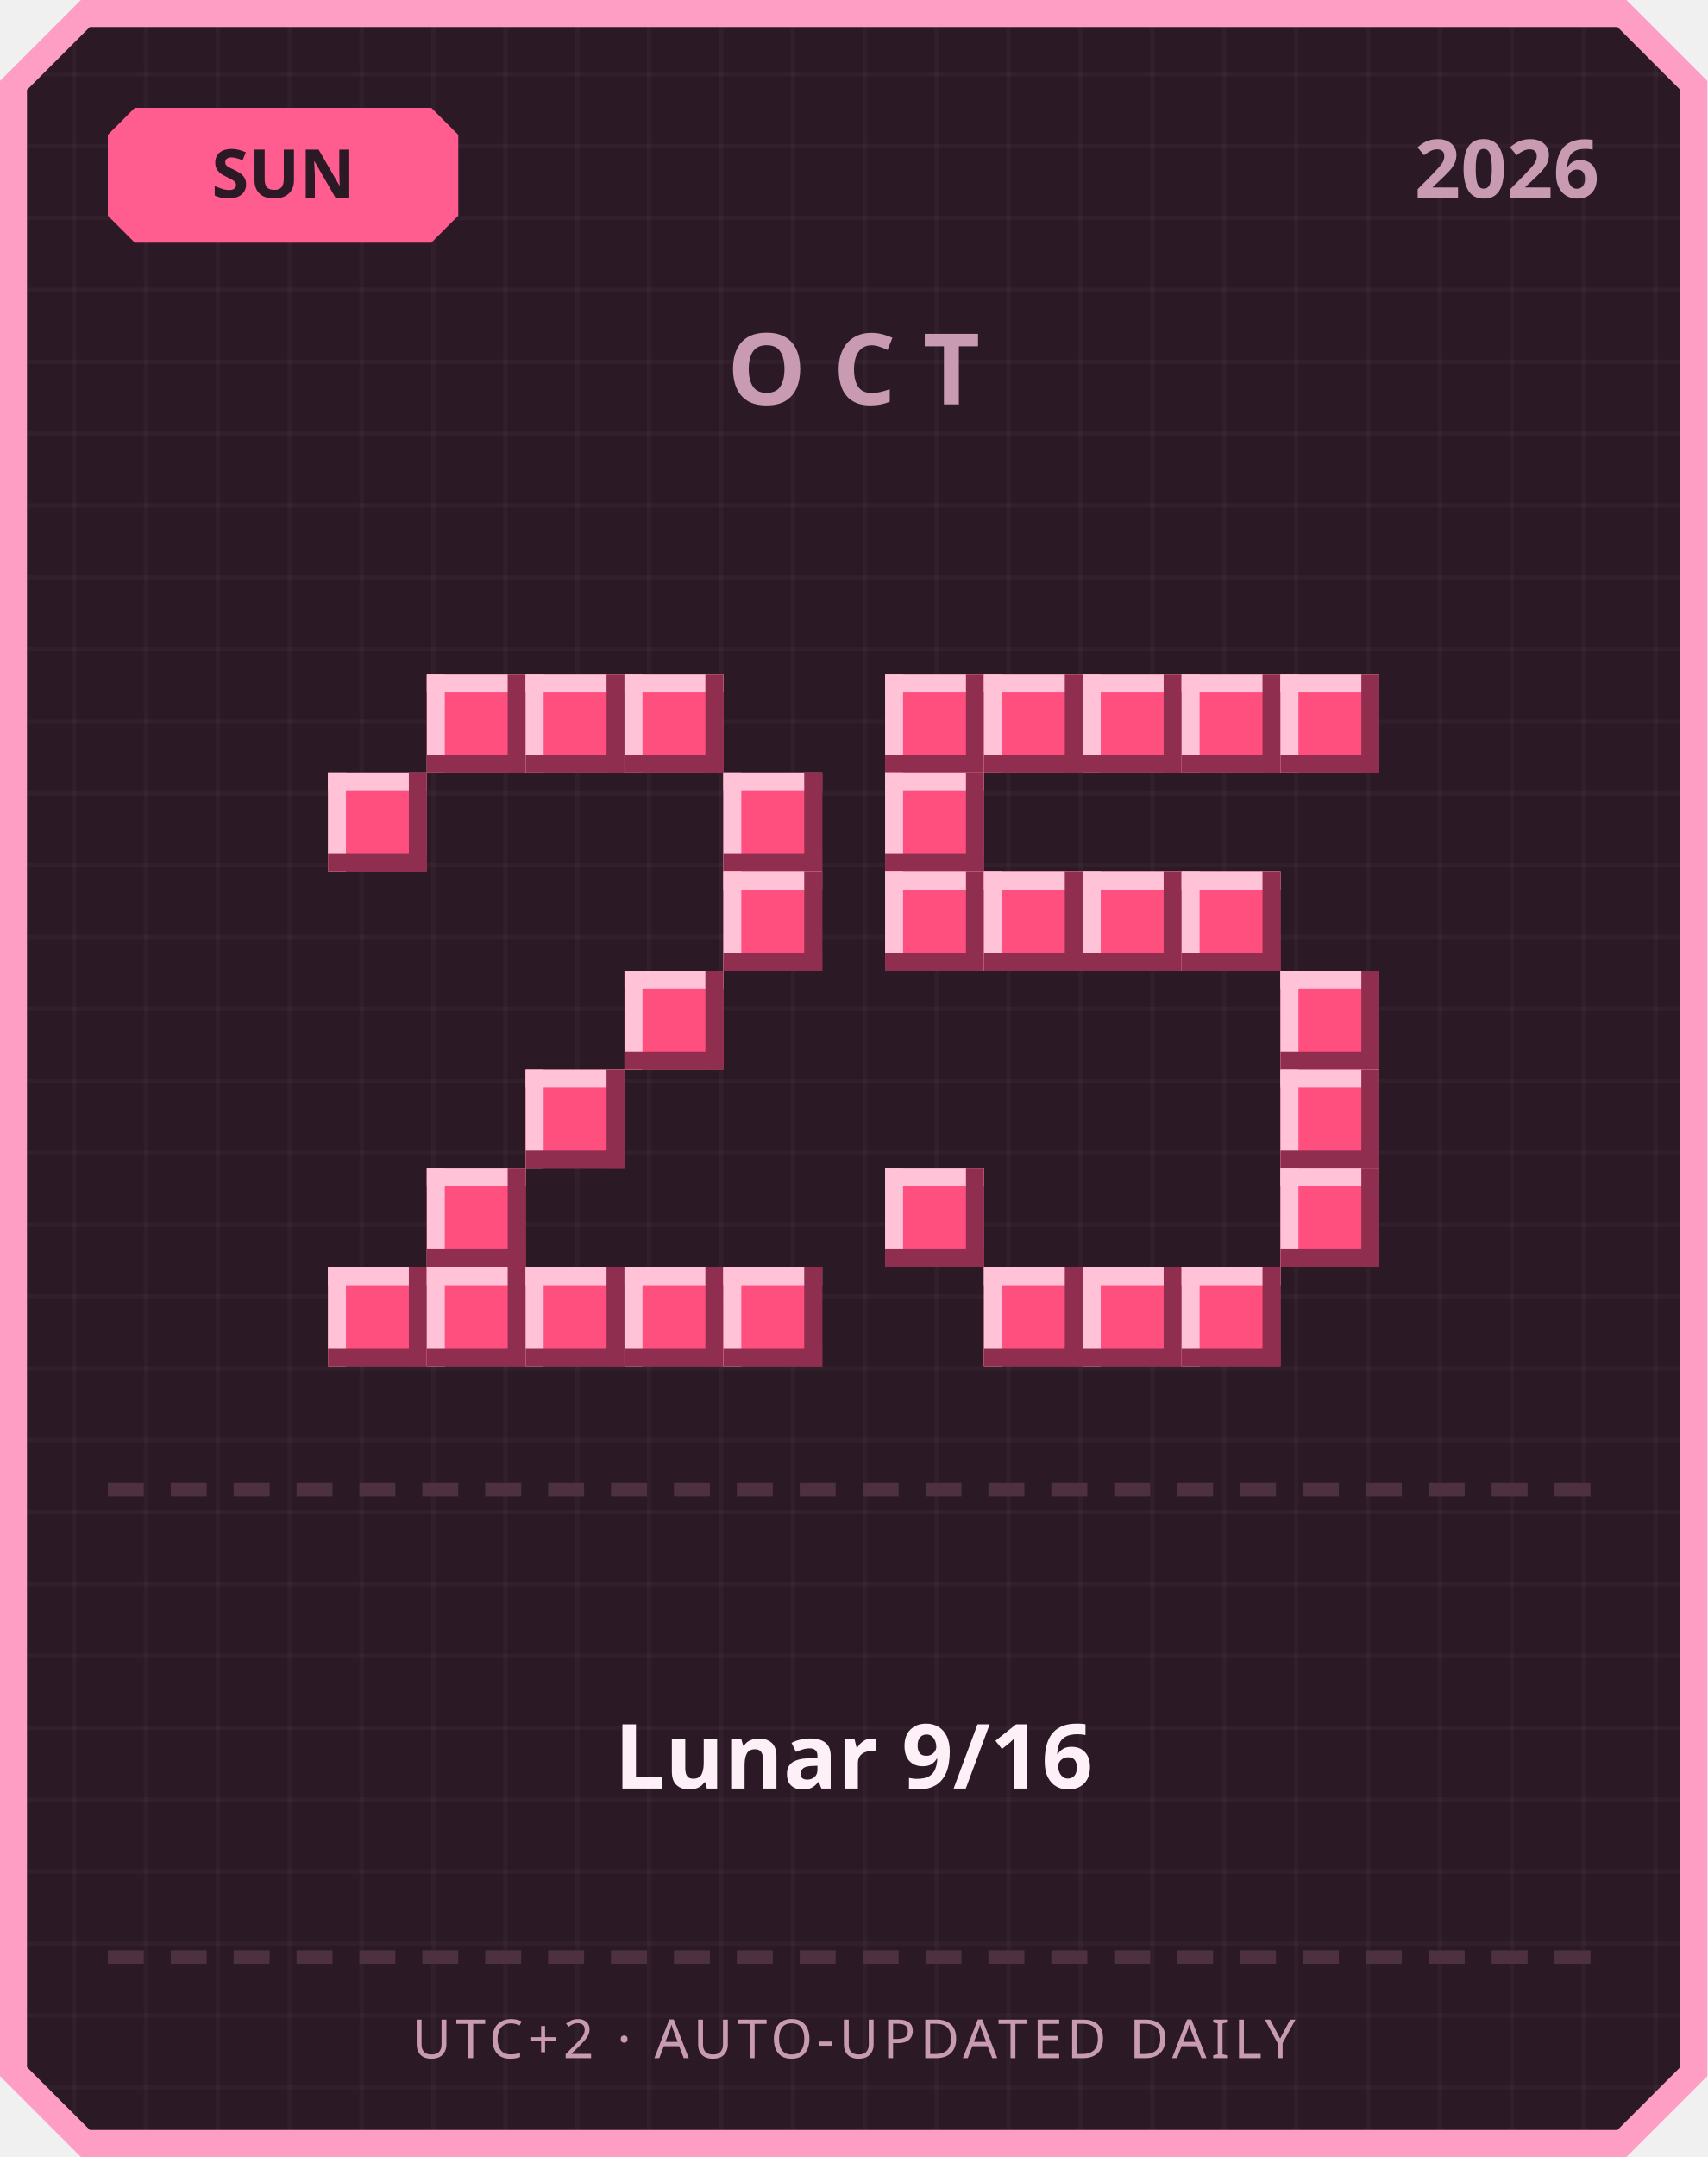
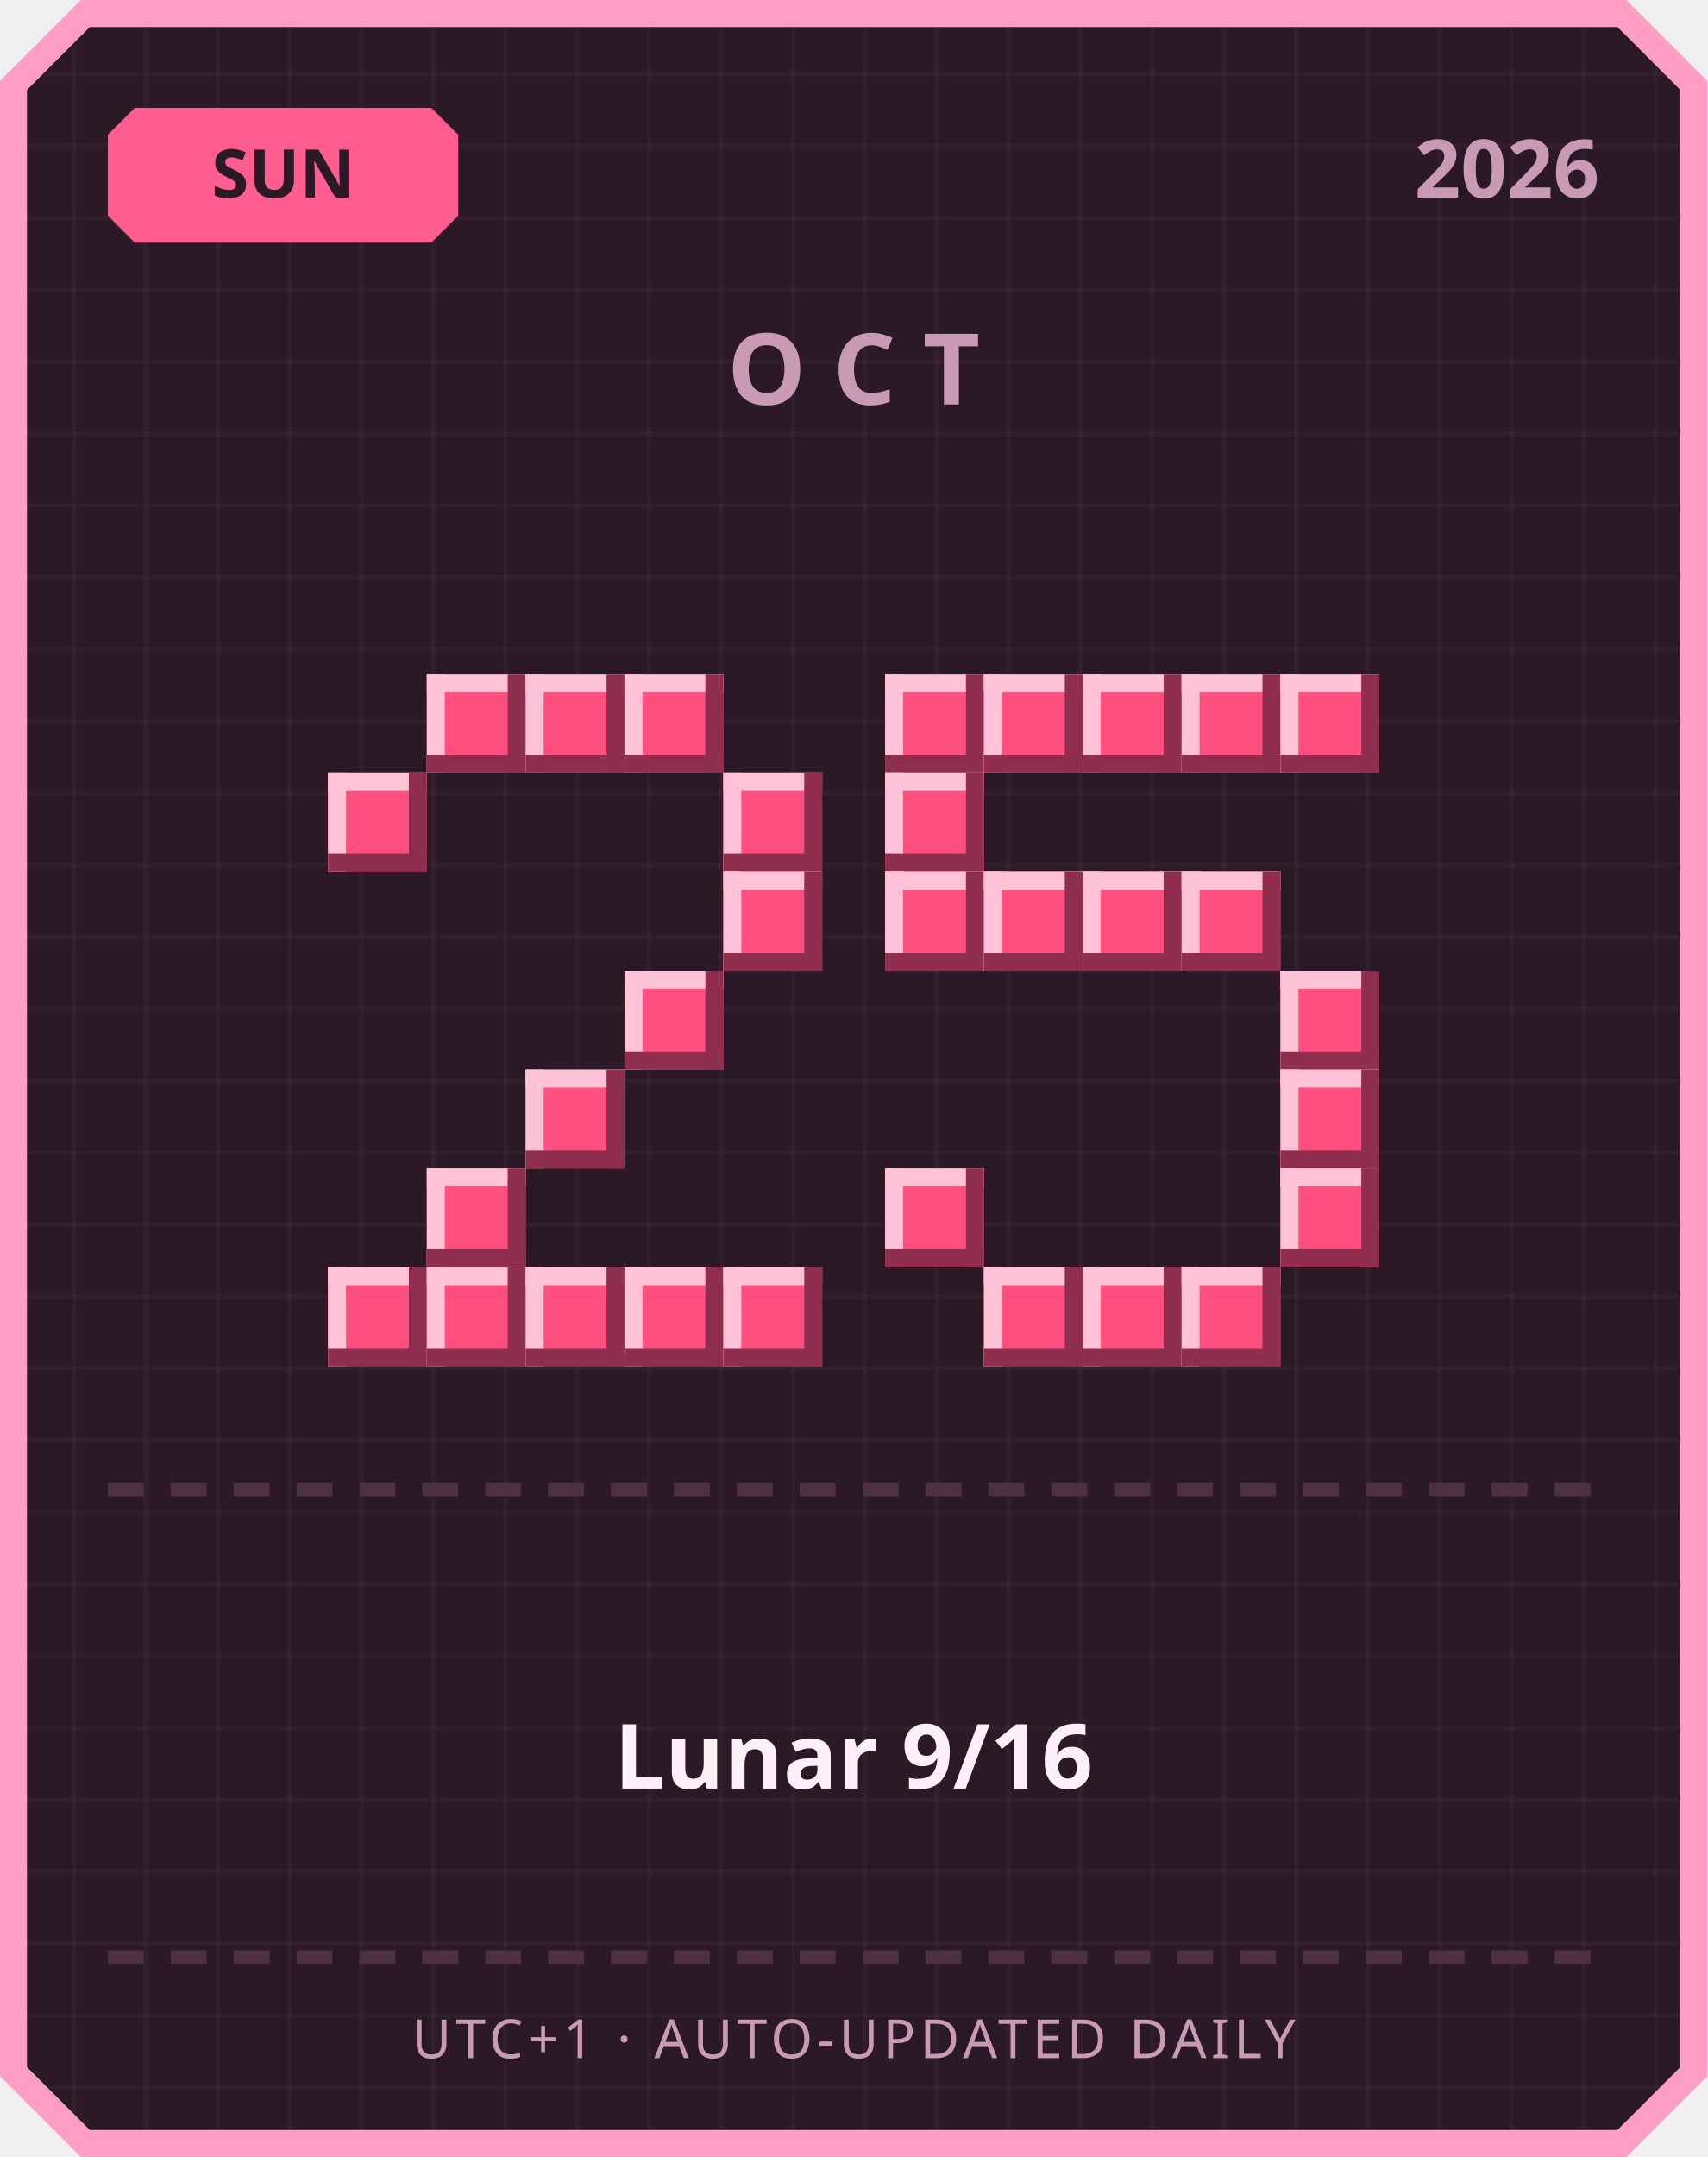
<svg xmlns="http://www.w3.org/2000/svg" width="380" height="480" viewBox="0 0 380 480">
  <defs>
    <pattern id="grid" width="16" height="16" patternUnits="userSpaceOnUse">
      <rect width="16" height="16" fill="#2b1a26" />
      <rect width="1" height="16" fill="#ffffff" opacity="0.03" />
      <rect width="16" height="1" fill="#ffffff" opacity="0.03" />
    </pattern>
  </defs>
  <path d="M 18,0 L 362,0 L 380,18 L 380,462 L 362,480 L 18,480 L 0,462 L 0,18 Z" fill="#ff9ec4" />
  <path d="M 20,6 L 360,6 L 374,20 L 374,460 L 360,474 L 20,474 L 6,460 L 6,20 Z" fill="url(#grid)" />
  <path d="M 30,24 L 96,24 L 102,30 L 102,48 L 96,54 L 30,54 L 24,48 L 24,30 Z" fill="#ff5d8f" />
  <text x="63" y="44" text-anchor="middle" font-family="'Segoe UI', sans-serif" font-size="15" font-weight="700" fill="#2b1a26">SUN</text>
  <text x="356" y="44" text-anchor="end" font-family="'Segoe UI', sans-serif" font-size="18" font-weight="700" fill="#c99bb3">2026</text>
  <text x="190" y="90" text-anchor="middle" font-family="'Segoe UI', sans-serif" font-size="22" font-weight="700" letter-spacing="6" fill="#c99bb3">OCT</text>
  <rect x="95" y="150" width="22" height="22" fill="#ff4f7e" />
  <rect x="95" y="150" width="22" height="4" fill="#ffc2d6" />
  <rect x="95" y="150" width="4" height="22" fill="#ffc2d6" />
  <rect x="95" y="168" width="22" height="4" fill="#8f2e4e" />
  <rect x="113" y="150" width="4" height="22" fill="#8f2e4e" />
  <rect x="117" y="150" width="22" height="22" fill="#ff4f7e" />
  <rect x="117" y="150" width="22" height="4" fill="#ffc2d6" />
  <rect x="117" y="150" width="4" height="22" fill="#ffc2d6" />
  <rect x="117" y="168" width="22" height="4" fill="#8f2e4e" />
  <rect x="135" y="150" width="4" height="22" fill="#8f2e4e" />
  <rect x="139" y="150" width="22" height="22" fill="#ff4f7e" />
  <rect x="139" y="150" width="22" height="4" fill="#ffc2d6" />
  <rect x="139" y="150" width="4" height="22" fill="#ffc2d6" />
  <rect x="139" y="168" width="22" height="4" fill="#8f2e4e" />
  <rect x="157" y="150" width="4" height="22" fill="#8f2e4e" />
  <rect x="73" y="172" width="22" height="22" fill="#ff4f7e" />
  <rect x="73" y="172" width="22" height="4" fill="#ffc2d6" />
  <rect x="73" y="172" width="4" height="22" fill="#ffc2d6" />
  <rect x="73" y="190" width="22" height="4" fill="#8f2e4e" />
  <rect x="91" y="172" width="4" height="22" fill="#8f2e4e" />
  <rect x="161" y="172" width="22" height="22" fill="#ff4f7e" />
  <rect x="161" y="172" width="22" height="4" fill="#ffc2d6" />
  <rect x="161" y="172" width="4" height="22" fill="#ffc2d6" />
  <rect x="161" y="190" width="22" height="4" fill="#8f2e4e" />
  <rect x="179" y="172" width="4" height="22" fill="#8f2e4e" />
  <rect x="161" y="194" width="22" height="22" fill="#ff4f7e" />
  <rect x="161" y="194" width="22" height="4" fill="#ffc2d6" />
  <rect x="161" y="194" width="4" height="22" fill="#ffc2d6" />
  <rect x="161" y="212" width="22" height="4" fill="#8f2e4e" />
  <rect x="179" y="194" width="4" height="22" fill="#8f2e4e" />
  <rect x="139" y="216" width="22" height="22" fill="#ff4f7e" />
  <rect x="139" y="216" width="22" height="4" fill="#ffc2d6" />
  <rect x="139" y="216" width="4" height="22" fill="#ffc2d6" />
  <rect x="139" y="234" width="22" height="4" fill="#8f2e4e" />
  <rect x="157" y="216" width="4" height="22" fill="#8f2e4e" />
  <rect x="117" y="238" width="22" height="22" fill="#ff4f7e" />
  <rect x="117" y="238" width="22" height="4" fill="#ffc2d6" />
  <rect x="117" y="238" width="4" height="22" fill="#ffc2d6" />
  <rect x="117" y="256" width="22" height="4" fill="#8f2e4e" />
  <rect x="135" y="238" width="4" height="22" fill="#8f2e4e" />
  <rect x="95" y="260" width="22" height="22" fill="#ff4f7e" />
  <rect x="95" y="260" width="22" height="4" fill="#ffc2d6" />
  <rect x="95" y="260" width="4" height="22" fill="#ffc2d6" />
  <rect x="95" y="278" width="22" height="4" fill="#8f2e4e" />
  <rect x="113" y="260" width="4" height="22" fill="#8f2e4e" />
  <rect x="73" y="282" width="22" height="22" fill="#ff4f7e" />
  <rect x="73" y="282" width="22" height="4" fill="#ffc2d6" />
  <rect x="73" y="282" width="4" height="22" fill="#ffc2d6" />
  <rect x="73" y="300" width="22" height="4" fill="#8f2e4e" />
  <rect x="91" y="282" width="4" height="22" fill="#8f2e4e" />
  <rect x="95" y="282" width="22" height="22" fill="#ff4f7e" />
  <rect x="95" y="282" width="22" height="4" fill="#ffc2d6" />
  <rect x="95" y="282" width="4" height="22" fill="#ffc2d6" />
  <rect x="95" y="300" width="22" height="4" fill="#8f2e4e" />
  <rect x="113" y="282" width="4" height="22" fill="#8f2e4e" />
  <rect x="117" y="282" width="22" height="22" fill="#ff4f7e" />
  <rect x="117" y="282" width="22" height="4" fill="#ffc2d6" />
  <rect x="117" y="282" width="4" height="22" fill="#ffc2d6" />
  <rect x="117" y="300" width="22" height="4" fill="#8f2e4e" />
  <rect x="135" y="282" width="4" height="22" fill="#8f2e4e" />
  <rect x="139" y="282" width="22" height="22" fill="#ff4f7e" />
  <rect x="139" y="282" width="22" height="4" fill="#ffc2d6" />
  <rect x="139" y="282" width="4" height="22" fill="#ffc2d6" />
  <rect x="139" y="300" width="22" height="4" fill="#8f2e4e" />
  <rect x="157" y="282" width="4" height="22" fill="#8f2e4e" />
  <rect x="161" y="282" width="22" height="22" fill="#ff4f7e" />
  <rect x="161" y="282" width="22" height="4" fill="#ffc2d6" />
  <rect x="161" y="282" width="4" height="22" fill="#ffc2d6" />
  <rect x="161" y="300" width="22" height="4" fill="#8f2e4e" />
  <rect x="179" y="282" width="4" height="22" fill="#8f2e4e" />
  <rect x="197" y="150" width="22" height="22" fill="#ff4f7e" />
  <rect x="197" y="150" width="22" height="4" fill="#ffc2d6" />
  <rect x="197" y="150" width="4" height="22" fill="#ffc2d6" />
  <rect x="197" y="168" width="22" height="4" fill="#8f2e4e" />
  <rect x="215" y="150" width="4" height="22" fill="#8f2e4e" />
  <rect x="219" y="150" width="22" height="22" fill="#ff4f7e" />
  <rect x="219" y="150" width="22" height="4" fill="#ffc2d6" />
  <rect x="219" y="150" width="4" height="22" fill="#ffc2d6" />
  <rect x="219" y="168" width="22" height="4" fill="#8f2e4e" />
  <rect x="237" y="150" width="4" height="22" fill="#8f2e4e" />
  <rect x="241" y="150" width="22" height="22" fill="#ff4f7e" />
  <rect x="241" y="150" width="22" height="4" fill="#ffc2d6" />
  <rect x="241" y="150" width="4" height="22" fill="#ffc2d6" />
  <rect x="241" y="168" width="22" height="4" fill="#8f2e4e" />
  <rect x="259" y="150" width="4" height="22" fill="#8f2e4e" />
  <rect x="263" y="150" width="22" height="22" fill="#ff4f7e" />
  <rect x="263" y="150" width="22" height="4" fill="#ffc2d6" />
  <rect x="263" y="150" width="4" height="22" fill="#ffc2d6" />
  <rect x="263" y="168" width="22" height="4" fill="#8f2e4e" />
  <rect x="281" y="150" width="4" height="22" fill="#8f2e4e" />
  <rect x="285" y="150" width="22" height="22" fill="#ff4f7e" />
  <rect x="285" y="150" width="22" height="4" fill="#ffc2d6" />
  <rect x="285" y="150" width="4" height="22" fill="#ffc2d6" />
  <rect x="285" y="168" width="22" height="4" fill="#8f2e4e" />
  <rect x="303" y="150" width="4" height="22" fill="#8f2e4e" />
  <rect x="197" y="172" width="22" height="22" fill="#ff4f7e" />
  <rect x="197" y="172" width="22" height="4" fill="#ffc2d6" />
  <rect x="197" y="172" width="4" height="22" fill="#ffc2d6" />
  <rect x="197" y="190" width="22" height="4" fill="#8f2e4e" />
  <rect x="215" y="172" width="4" height="22" fill="#8f2e4e" />
  <rect x="197" y="194" width="22" height="22" fill="#ff4f7e" />
  <rect x="197" y="194" width="22" height="4" fill="#ffc2d6" />
  <rect x="197" y="194" width="4" height="22" fill="#ffc2d6" />
  <rect x="197" y="212" width="22" height="4" fill="#8f2e4e" />
  <rect x="215" y="194" width="4" height="22" fill="#8f2e4e" />
  <rect x="219" y="194" width="22" height="22" fill="#ff4f7e" />
  <rect x="219" y="194" width="22" height="4" fill="#ffc2d6" />
  <rect x="219" y="194" width="4" height="22" fill="#ffc2d6" />
  <rect x="219" y="212" width="22" height="4" fill="#8f2e4e" />
  <rect x="237" y="194" width="4" height="22" fill="#8f2e4e" />
  <rect x="241" y="194" width="22" height="22" fill="#ff4f7e" />
  <rect x="241" y="194" width="22" height="4" fill="#ffc2d6" />
  <rect x="241" y="194" width="4" height="22" fill="#ffc2d6" />
  <rect x="241" y="212" width="22" height="4" fill="#8f2e4e" />
  <rect x="259" y="194" width="4" height="22" fill="#8f2e4e" />
  <rect x="263" y="194" width="22" height="22" fill="#ff4f7e" />
  <rect x="263" y="194" width="22" height="4" fill="#ffc2d6" />
  <rect x="263" y="194" width="4" height="22" fill="#ffc2d6" />
  <rect x="263" y="212" width="22" height="4" fill="#8f2e4e" />
  <rect x="281" y="194" width="4" height="22" fill="#8f2e4e" />
  <rect x="285" y="216" width="22" height="22" fill="#ff4f7e" />
  <rect x="285" y="216" width="22" height="4" fill="#ffc2d6" />
  <rect x="285" y="216" width="4" height="22" fill="#ffc2d6" />
  <rect x="285" y="234" width="22" height="4" fill="#8f2e4e" />
  <rect x="303" y="216" width="4" height="22" fill="#8f2e4e" />
  <rect x="285" y="238" width="22" height="22" fill="#ff4f7e" />
  <rect x="285" y="238" width="22" height="4" fill="#ffc2d6" />
  <rect x="285" y="238" width="4" height="22" fill="#ffc2d6" />
  <rect x="285" y="256" width="22" height="4" fill="#8f2e4e" />
  <rect x="303" y="238" width="4" height="22" fill="#8f2e4e" />
  <rect x="197" y="260" width="22" height="22" fill="#ff4f7e" />
  <rect x="197" y="260" width="22" height="4" fill="#ffc2d6" />
  <rect x="197" y="260" width="4" height="22" fill="#ffc2d6" />
  <rect x="197" y="278" width="22" height="4" fill="#8f2e4e" />
  <rect x="215" y="260" width="4" height="22" fill="#8f2e4e" />
  <rect x="285" y="260" width="22" height="22" fill="#ff4f7e" />
  <rect x="285" y="260" width="22" height="4" fill="#ffc2d6" />
  <rect x="285" y="260" width="4" height="22" fill="#ffc2d6" />
  <rect x="285" y="278" width="22" height="4" fill="#8f2e4e" />
  <rect x="303" y="260" width="4" height="22" fill="#8f2e4e" />
  <rect x="219" y="282" width="22" height="22" fill="#ff4f7e" />
  <rect x="219" y="282" width="22" height="4" fill="#ffc2d6" />
  <rect x="219" y="282" width="4" height="22" fill="#ffc2d6" />
  <rect x="219" y="300" width="22" height="4" fill="#8f2e4e" />
  <rect x="237" y="282" width="4" height="22" fill="#8f2e4e" />
  <rect x="241" y="282" width="22" height="22" fill="#ff4f7e" />
  <rect x="241" y="282" width="22" height="4" fill="#ffc2d6" />
  <rect x="241" y="282" width="4" height="22" fill="#ffc2d6" />
  <rect x="241" y="300" width="22" height="4" fill="#8f2e4e" />
  <rect x="259" y="282" width="4" height="22" fill="#8f2e4e" />
  <rect x="263" y="282" width="22" height="22" fill="#ff4f7e" />
  <rect x="263" y="282" width="22" height="4" fill="#ffc2d6" />
  <rect x="263" y="282" width="4" height="22" fill="#ffc2d6" />
  <rect x="263" y="300" width="22" height="4" fill="#8f2e4e" />
  <rect x="281" y="282" width="4" height="22" fill="#8f2e4e" />
  <rect x="24" y="330" width="8" height="3" fill="#4d3140" />
  <rect x="38" y="330" width="8" height="3" fill="#4d3140" />
  <rect x="52" y="330" width="8" height="3" fill="#4d3140" />
  <rect x="66" y="330" width="8" height="3" fill="#4d3140" />
  <rect x="80" y="330" width="8" height="3" fill="#4d3140" />
  <rect x="94" y="330" width="8" height="3" fill="#4d3140" />
  <rect x="108" y="330" width="8" height="3" fill="#4d3140" />
  <rect x="122" y="330" width="8" height="3" fill="#4d3140" />
  <rect x="136" y="330" width="8" height="3" fill="#4d3140" />
  <rect x="150" y="330" width="8" height="3" fill="#4d3140" />
  <rect x="164" y="330" width="8" height="3" fill="#4d3140" />
  <rect x="178" y="330" width="8" height="3" fill="#4d3140" />
  <rect x="192" y="330" width="8" height="3" fill="#4d3140" />
  <rect x="206" y="330" width="8" height="3" fill="#4d3140" />
  <rect x="220" y="330" width="8" height="3" fill="#4d3140" />
  <rect x="234" y="330" width="8" height="3" fill="#4d3140" />
  <rect x="248" y="330" width="8" height="3" fill="#4d3140" />
  <rect x="262" y="330" width="8" height="3" fill="#4d3140" />
  <rect x="276" y="330" width="8" height="3" fill="#4d3140" />
  <rect x="290" y="330" width="8" height="3" fill="#4d3140" />
  <rect x="304" y="330" width="8" height="3" fill="#4d3140" />
  <rect x="318" y="330" width="8" height="3" fill="#4d3140" />
  <rect x="332" y="330" width="8" height="3" fill="#4d3140" />
  <rect x="346" y="330" width="8" height="3" fill="#4d3140" />
  <text x="190" y="398" text-anchor="middle" font-family="'Segoe UI', 'Microsoft JhengHei', sans-serif" font-size="20" font-weight="700" fill="#fdf0f6">Lunar 9/16</text>
  <rect x="24" y="434" width="8" height="3" fill="#4d3140" />
  <rect x="38" y="434" width="8" height="3" fill="#4d3140" />
  <rect x="52" y="434" width="8" height="3" fill="#4d3140" />
  <rect x="66" y="434" width="8" height="3" fill="#4d3140" />
  <rect x="80" y="434" width="8" height="3" fill="#4d3140" />
  <rect x="94" y="434" width="8" height="3" fill="#4d3140" />
  <rect x="108" y="434" width="8" height="3" fill="#4d3140" />
  <rect x="122" y="434" width="8" height="3" fill="#4d3140" />
  <rect x="136" y="434" width="8" height="3" fill="#4d3140" />
  <rect x="150" y="434" width="8" height="3" fill="#4d3140" />
  <rect x="164" y="434" width="8" height="3" fill="#4d3140" />
  <rect x="178" y="434" width="8" height="3" fill="#4d3140" />
  <rect x="192" y="434" width="8" height="3" fill="#4d3140" />
  <rect x="206" y="434" width="8" height="3" fill="#4d3140" />
  <rect x="220" y="434" width="8" height="3" fill="#4d3140" />
  <rect x="234" y="434" width="8" height="3" fill="#4d3140" />
  <rect x="248" y="434" width="8" height="3" fill="#4d3140" />
  <rect x="262" y="434" width="8" height="3" fill="#4d3140" />
  <rect x="276" y="434" width="8" height="3" fill="#4d3140" />
  <rect x="290" y="434" width="8" height="3" fill="#4d3140" />
  <rect x="304" y="434" width="8" height="3" fill="#4d3140" />
  <rect x="318" y="434" width="8" height="3" fill="#4d3140" />
  <rect x="332" y="434" width="8" height="3" fill="#4d3140" />
  <rect x="346" y="434" width="8" height="3" fill="#4d3140" />
-   <text x="190" y="458" text-anchor="middle" font-family="'Segoe UI', sans-serif" font-size="12" letter-spacing="1" fill="#c99bb3">UTC+2 · AUTO-UPDATED DAILY</text>
+   <text x="190" y="458" text-anchor="middle" font-family="'Segoe UI', sans-serif" font-size="12" letter-spacing="1" fill="#c99bb3">UTC+1 · AUTO-UPDATED DAILY</text>
</svg>
